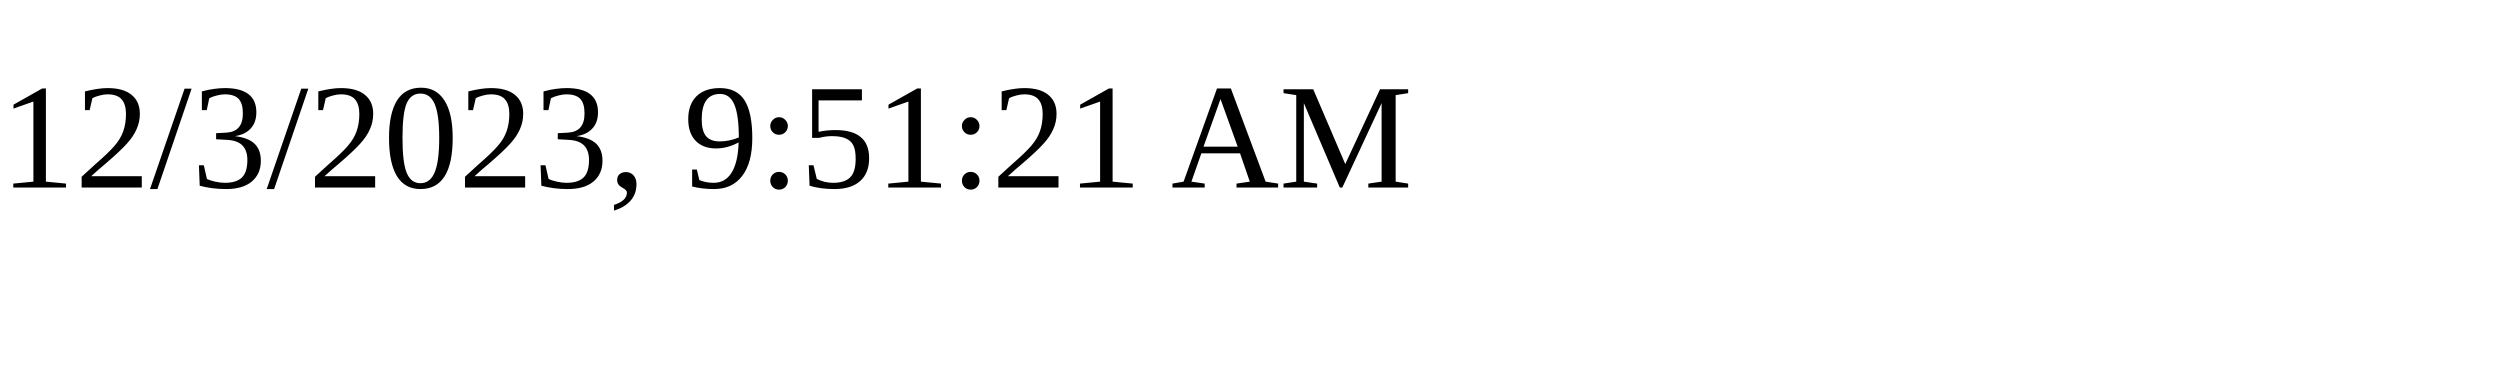
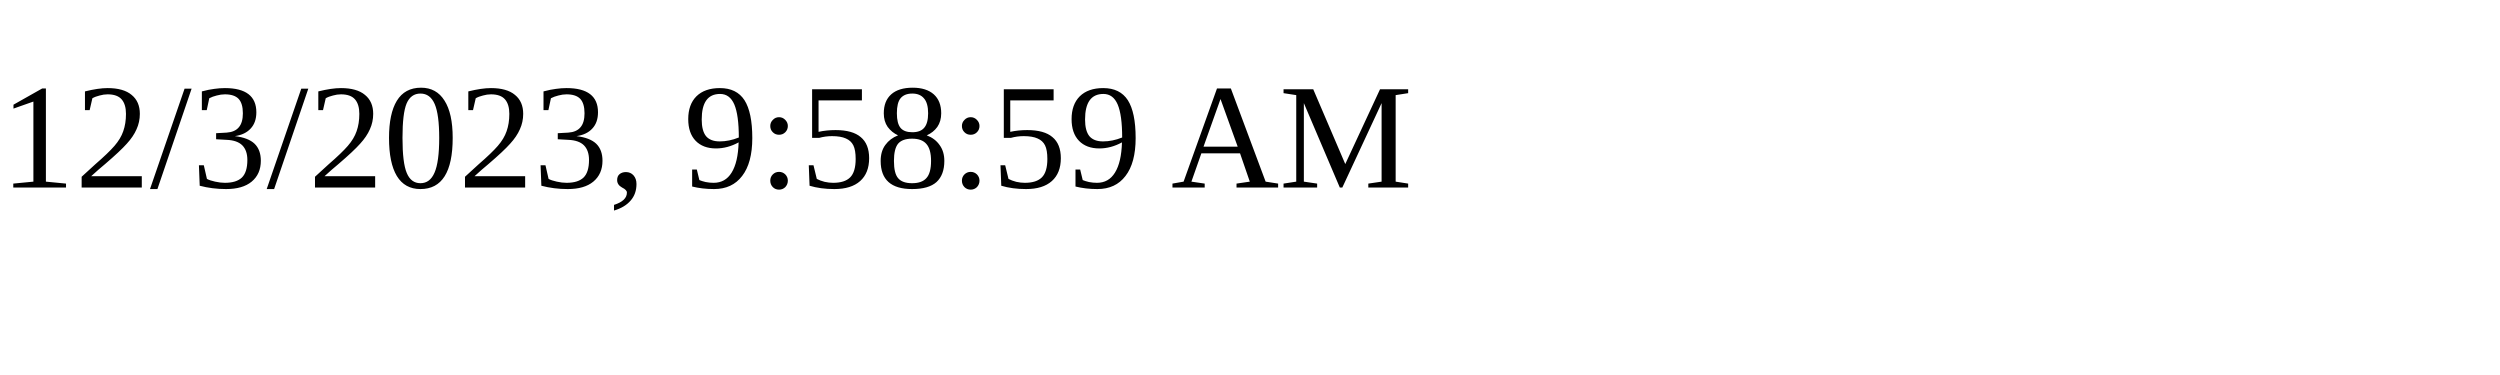
<svg xmlns="http://www.w3.org/2000/svg" height="30" width="200">
-   <text x="0" y="15">12/3/2023, 9:51:21 AM</text>
+   <text x="0" y="15">12/3/2023, 9:58:59 AM</text>
</svg>
